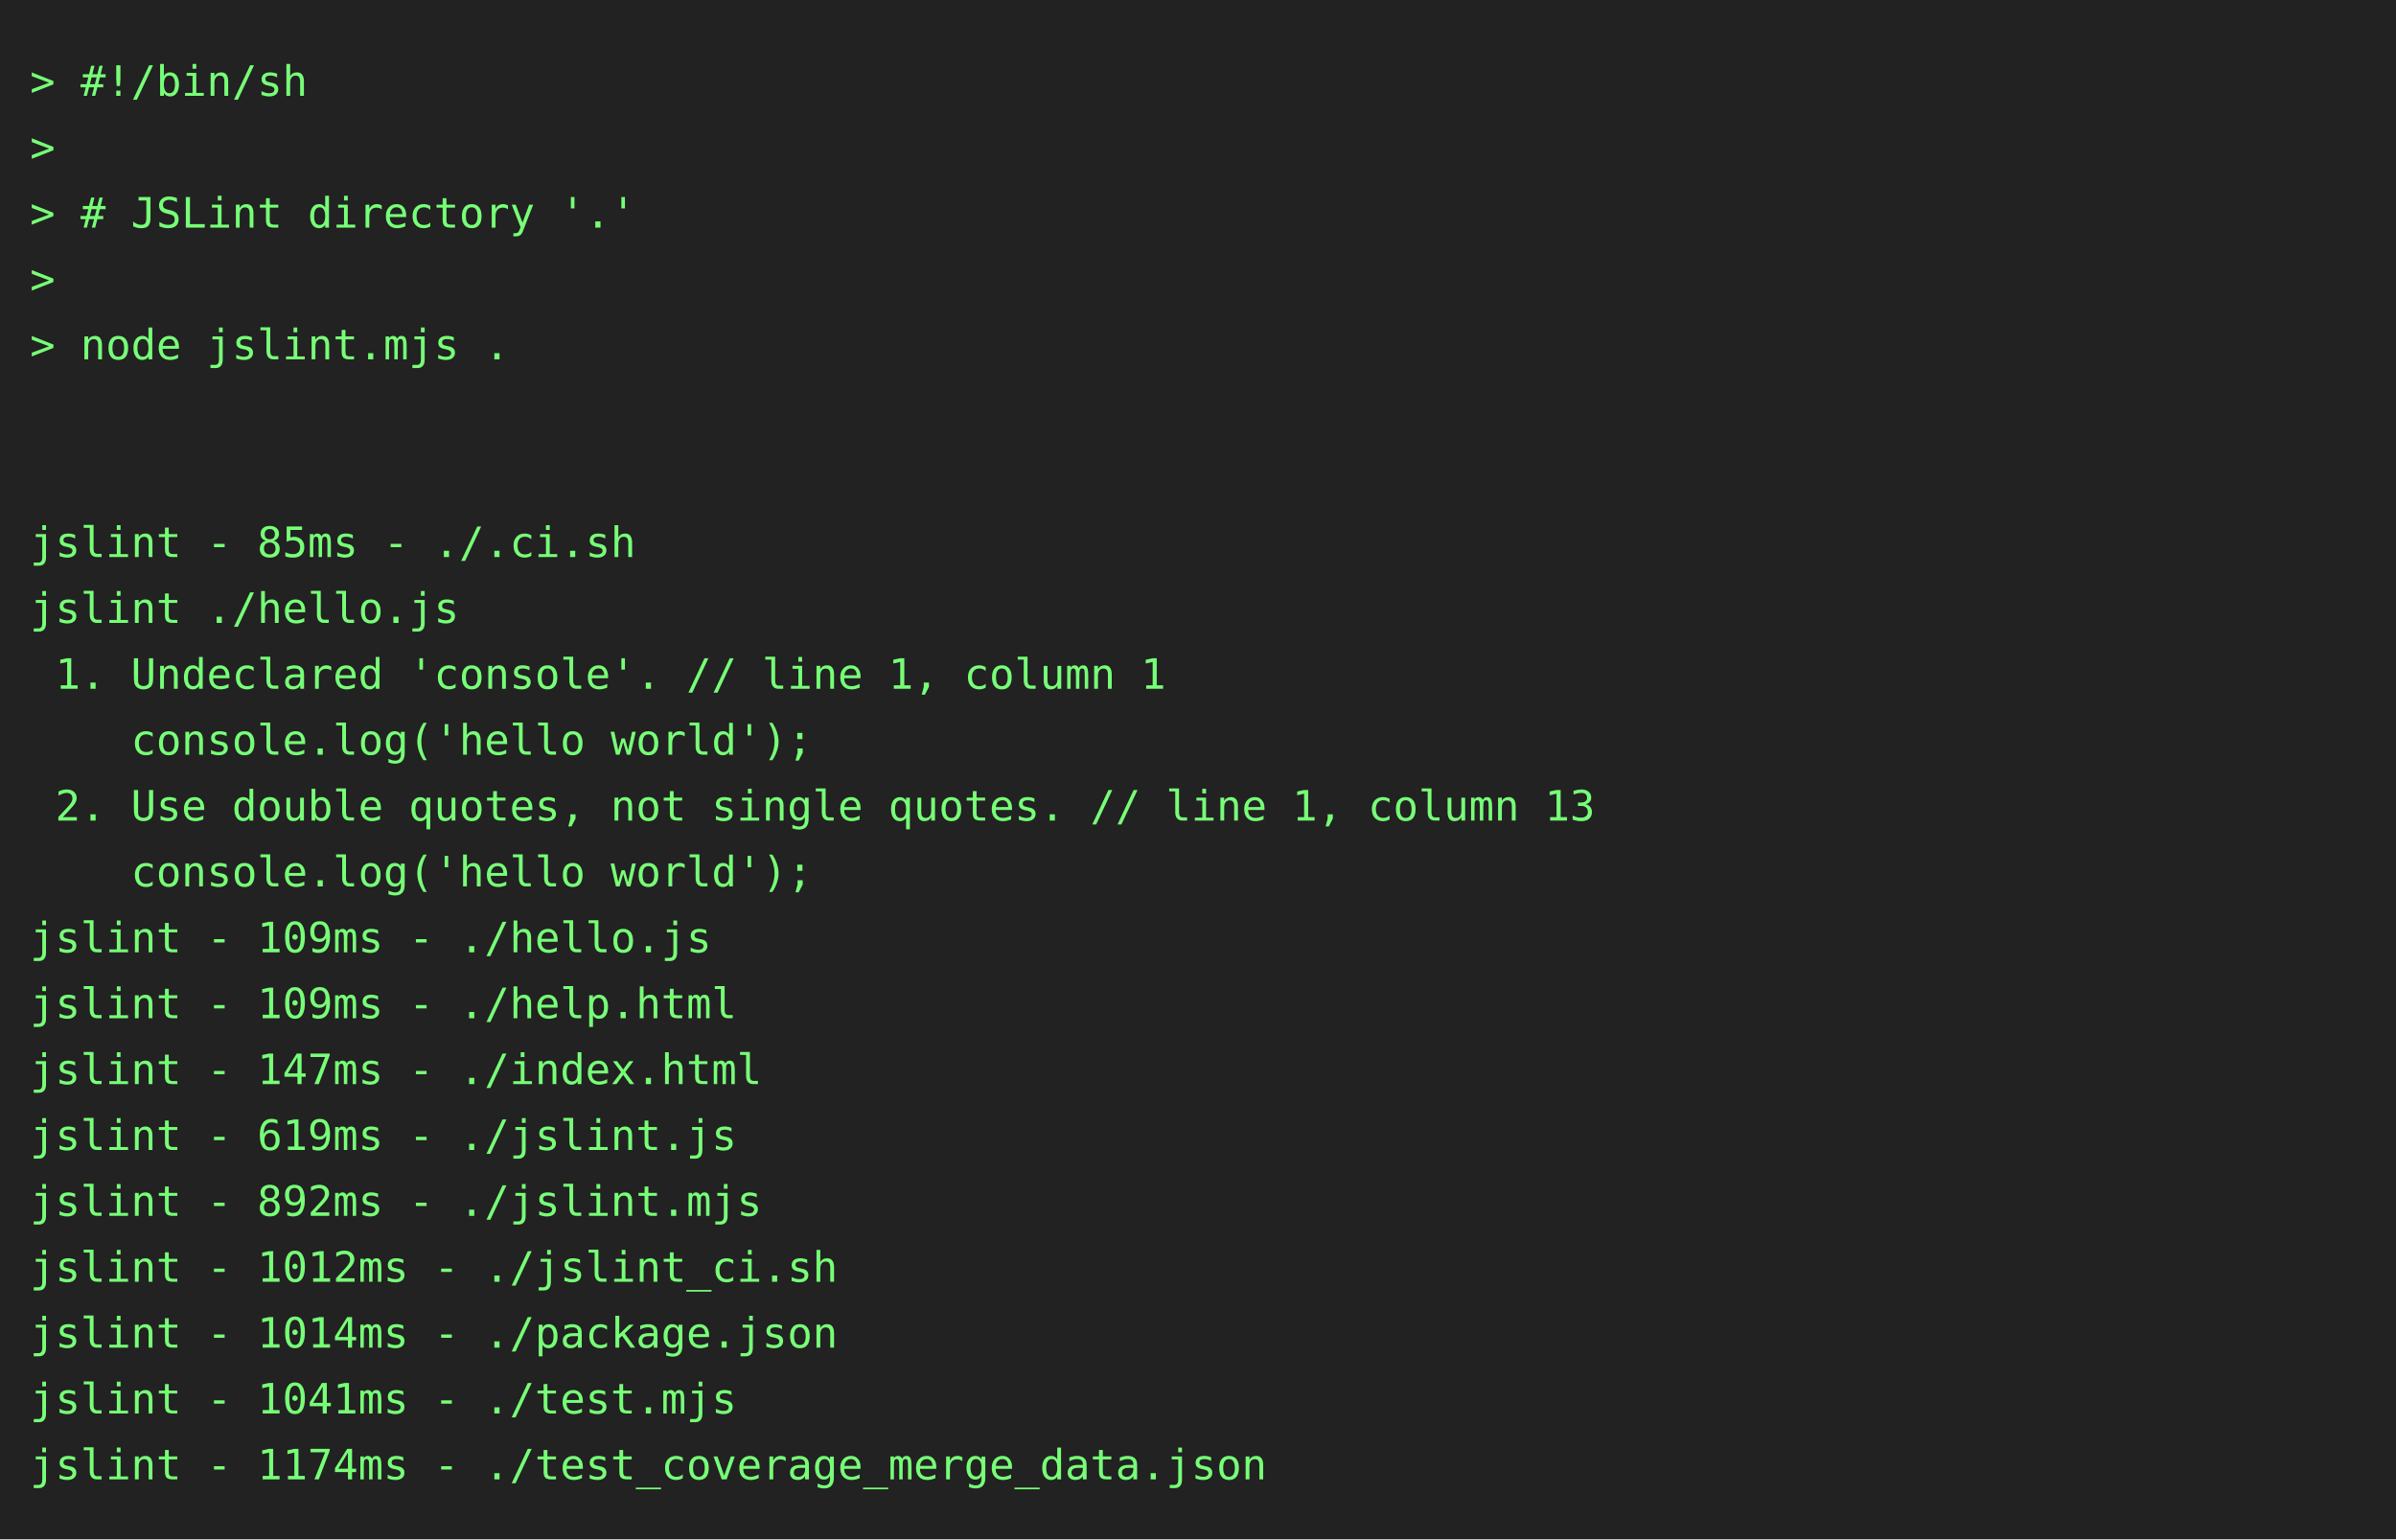
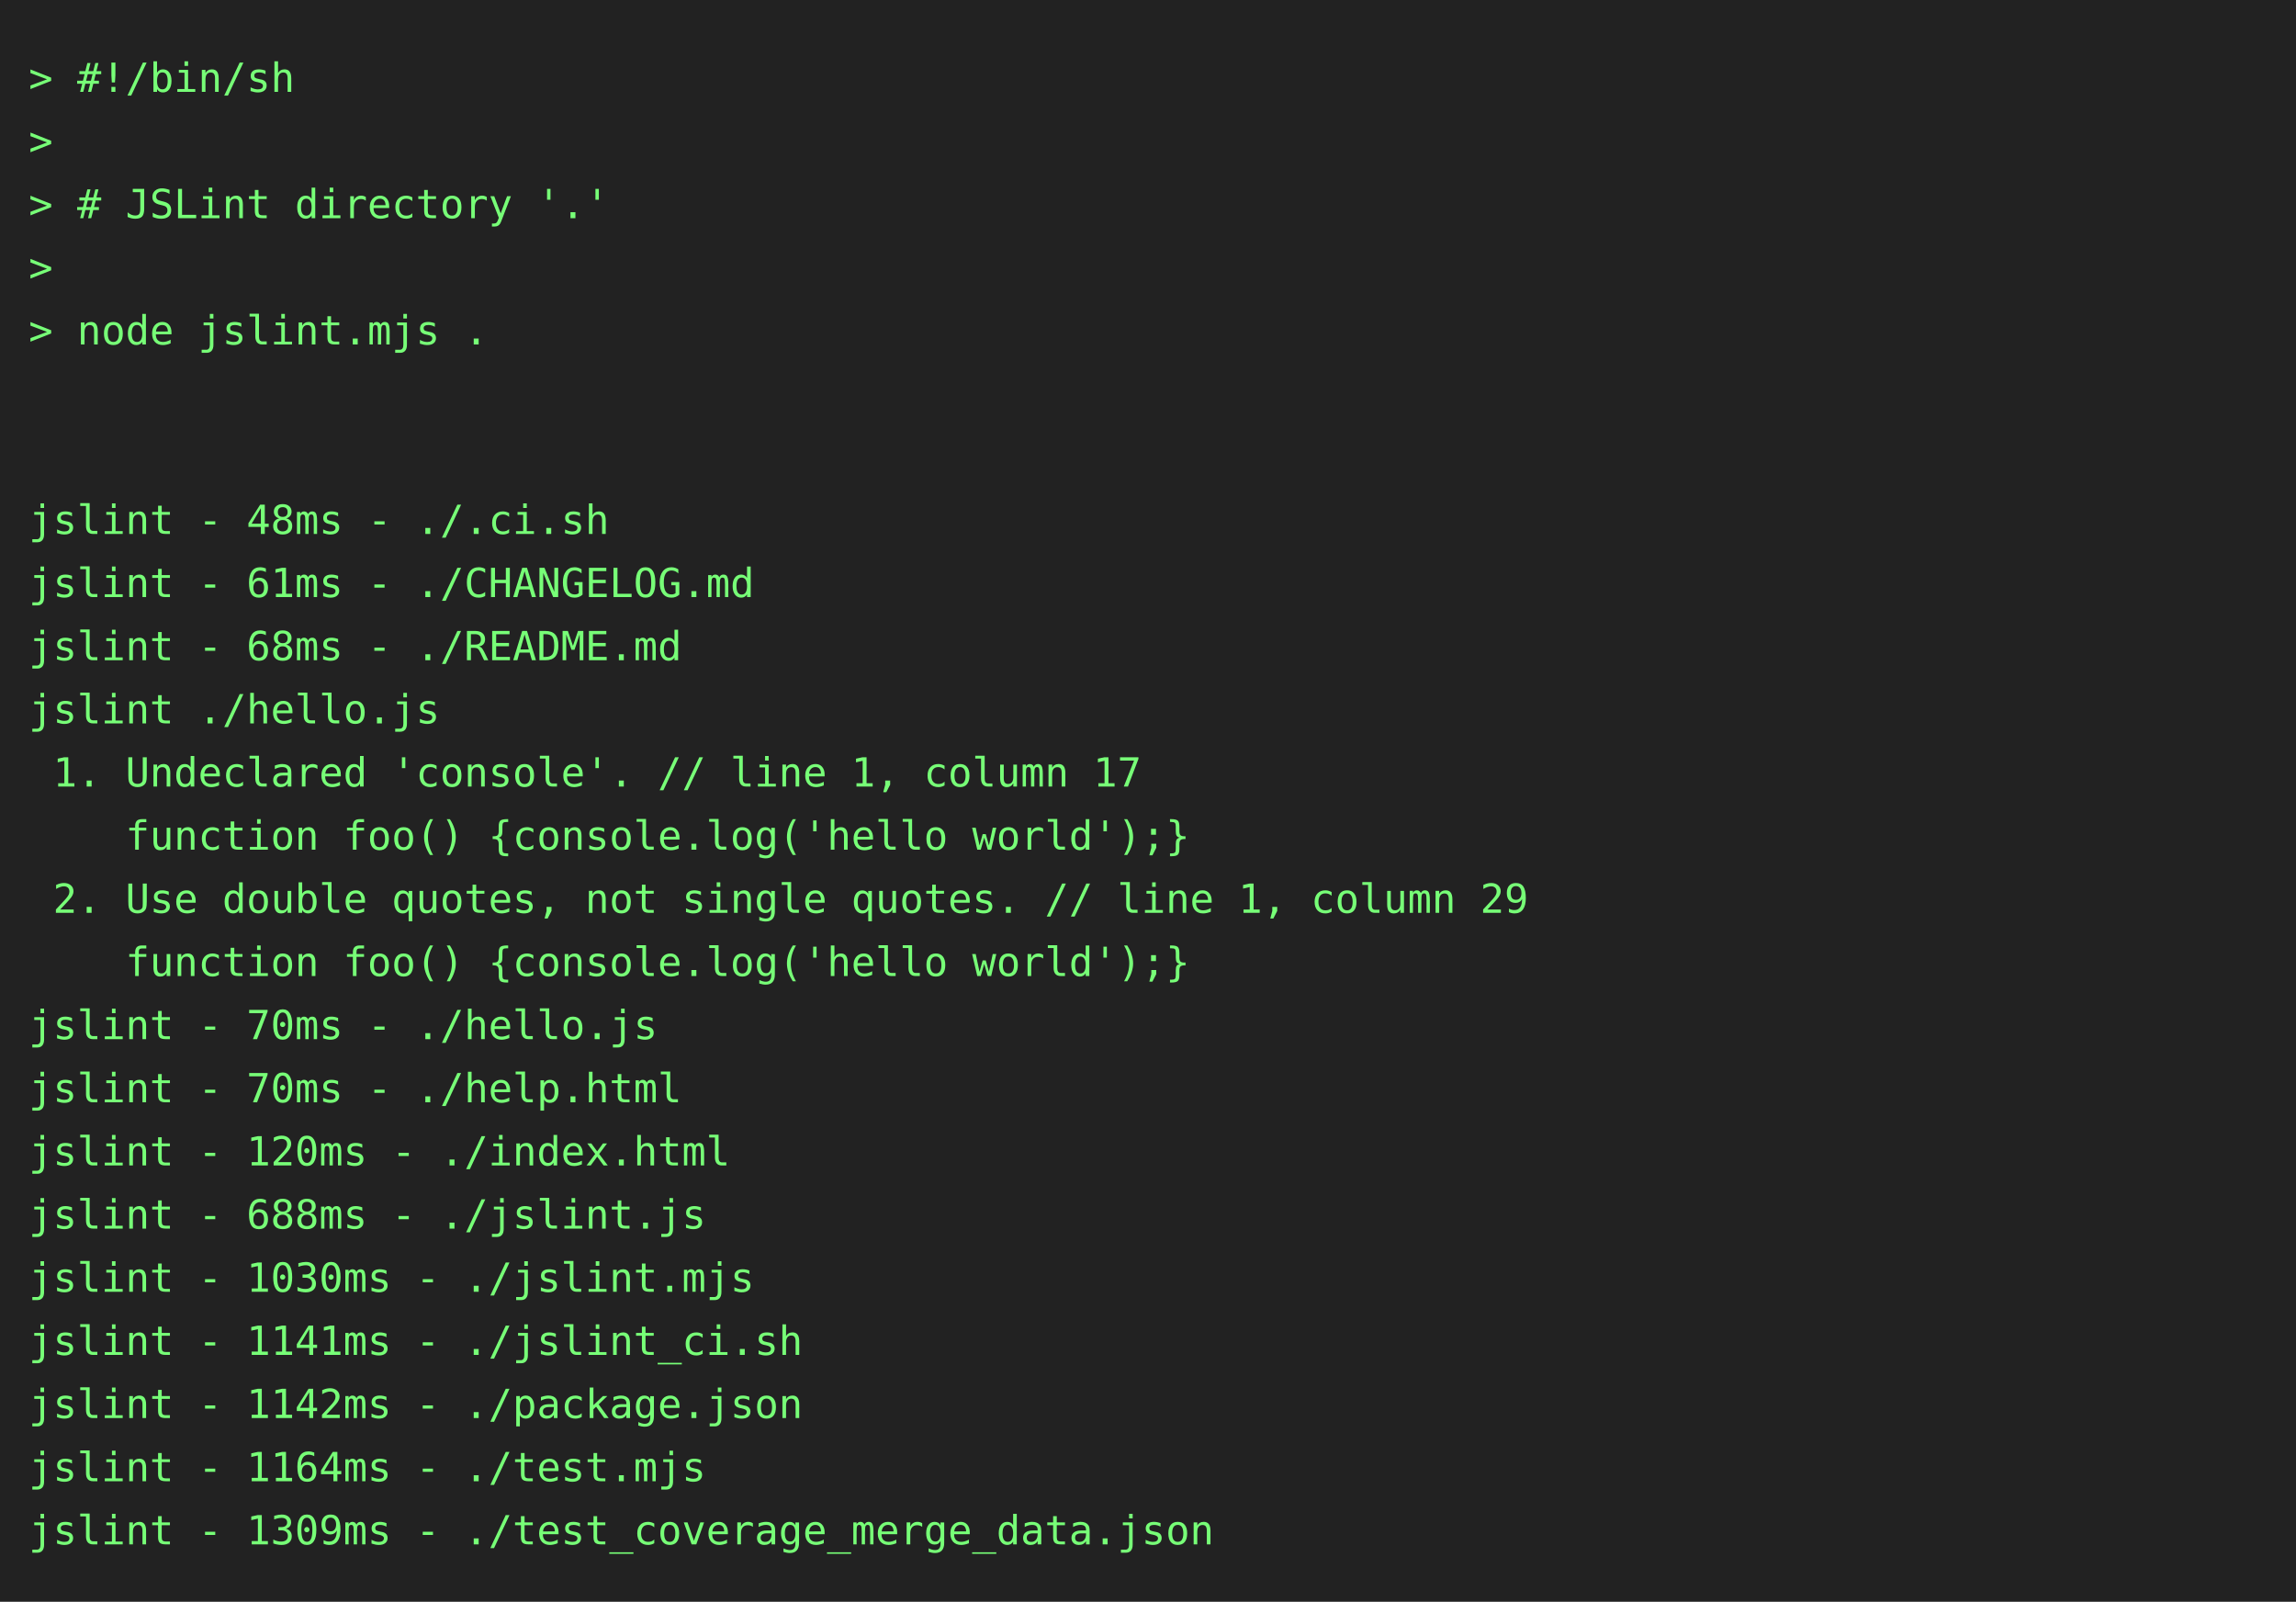
- <svg xmlns="http://www.w3.org/2000/svg" height="514" width="800">
-   <rect height="514" fill="#222" width="800" />
+ <svg xmlns="http://www.w3.org/2000/svg" height="558" width="800">
+   <rect height="558" fill="#222" width="800" />
  <text fill="#7f7" font-family="consolas, menlo, monospace" font-size="14" xml:space="preserve">
    <tspan lengthAdjust="spacingAndGlyphs" textLength="768" x="10" y="32">&gt; #!/bin/sh                                                                                      </tspan>
    <tspan lengthAdjust="spacingAndGlyphs" textLength="768" x="10" y="54">&gt;                                                                                                </tspan>
    <tspan lengthAdjust="spacingAndGlyphs" textLength="768" x="10" y="76">&gt; # JSLint directory '.'                                                                         </tspan>
    <tspan lengthAdjust="spacingAndGlyphs" textLength="768" x="10" y="98">&gt;                                                                                                </tspan>
    <tspan lengthAdjust="spacingAndGlyphs" textLength="768" x="10" y="120">&gt; node jslint.mjs .                                                                              </tspan>
    <tspan lengthAdjust="spacingAndGlyphs" textLength="768" x="10" y="142">                                                                                                 </tspan>
    <tspan lengthAdjust="spacingAndGlyphs" textLength="768" x="10" y="164">                                                                                                 </tspan>
-     <tspan lengthAdjust="spacingAndGlyphs" textLength="768" x="10" y="186">jslint - 85ms - ./.ci.sh                                                                         </tspan>
-     <tspan lengthAdjust="spacingAndGlyphs" textLength="768" x="10" y="208">jslint ./hello.js                                                                                </tspan>
-     <tspan lengthAdjust="spacingAndGlyphs" textLength="768" x="10" y="230"> 1. Undeclared 'console'. // line 1, column 1                                                    </tspan>
-     <tspan lengthAdjust="spacingAndGlyphs" textLength="768" x="10" y="252">    console.log('hello world');                                                                  </tspan>
-     <tspan lengthAdjust="spacingAndGlyphs" textLength="768" x="10" y="274"> 2. Use double quotes, not single quotes. // line 1, column 13                                   </tspan>
-     <tspan lengthAdjust="spacingAndGlyphs" textLength="768" x="10" y="296">    console.log('hello world');                                                                  </tspan>
-     <tspan lengthAdjust="spacingAndGlyphs" textLength="768" x="10" y="318">jslint - 109ms - ./hello.js                                                                      </tspan>
-     <tspan lengthAdjust="spacingAndGlyphs" textLength="768" x="10" y="340">jslint - 109ms - ./help.html                                                                     </tspan>
-     <tspan lengthAdjust="spacingAndGlyphs" textLength="768" x="10" y="362">jslint - 147ms - ./index.html                                                                    </tspan>
-     <tspan lengthAdjust="spacingAndGlyphs" textLength="768" x="10" y="384">jslint - 619ms - ./jslint.js                                                                     </tspan>
-     <tspan lengthAdjust="spacingAndGlyphs" textLength="768" x="10" y="406">jslint - 892ms - ./jslint.mjs                                                                    </tspan>
-     <tspan lengthAdjust="spacingAndGlyphs" textLength="768" x="10" y="428">jslint - 1012ms - ./jslint_ci.sh                                                                 </tspan>
-     <tspan lengthAdjust="spacingAndGlyphs" textLength="768" x="10" y="450">jslint - 1014ms - ./package.json                                                                 </tspan>
-     <tspan lengthAdjust="spacingAndGlyphs" textLength="768" x="10" y="472">jslint - 1041ms - ./test.mjs                                                                     </tspan>
-     <tspan lengthAdjust="spacingAndGlyphs" textLength="768" x="10" y="494">jslint - 1174ms - ./test_coverage_merge_data.json                                                </tspan>
+     <tspan lengthAdjust="spacingAndGlyphs" textLength="768" x="10" y="186">jslint - 48ms - ./.ci.sh                                                                         </tspan>
+     <tspan lengthAdjust="spacingAndGlyphs" textLength="768" x="10" y="208">jslint - 61ms - ./CHANGELOG.md                                                                   </tspan>
+     <tspan lengthAdjust="spacingAndGlyphs" textLength="768" x="10" y="230">jslint - 68ms - ./README.md                                                                      </tspan>
+     <tspan lengthAdjust="spacingAndGlyphs" textLength="768" x="10" y="252">jslint ./hello.js                                                                                </tspan>
+     <tspan lengthAdjust="spacingAndGlyphs" textLength="768" x="10" y="274"> 1. Undeclared 'console'. // line 1, column 17                                                   </tspan>
+     <tspan lengthAdjust="spacingAndGlyphs" textLength="768" x="10" y="296">    function foo() {console.log('hello world');}                                                 </tspan>
+     <tspan lengthAdjust="spacingAndGlyphs" textLength="768" x="10" y="318"> 2. Use double quotes, not single quotes. // line 1, column 29                                   </tspan>
+     <tspan lengthAdjust="spacingAndGlyphs" textLength="768" x="10" y="340">    function foo() {console.log('hello world');}                                                 </tspan>
+     <tspan lengthAdjust="spacingAndGlyphs" textLength="768" x="10" y="362">jslint - 70ms - ./hello.js                                                                       </tspan>
+     <tspan lengthAdjust="spacingAndGlyphs" textLength="768" x="10" y="384">jslint - 70ms - ./help.html                                                                      </tspan>
+     <tspan lengthAdjust="spacingAndGlyphs" textLength="768" x="10" y="406">jslint - 120ms - ./index.html                                                                    </tspan>
+     <tspan lengthAdjust="spacingAndGlyphs" textLength="768" x="10" y="428">jslint - 688ms - ./jslint.js                                                                     </tspan>
+     <tspan lengthAdjust="spacingAndGlyphs" textLength="768" x="10" y="450">jslint - 1030ms - ./jslint.mjs                                                                   </tspan>
+     <tspan lengthAdjust="spacingAndGlyphs" textLength="768" x="10" y="472">jslint - 1141ms - ./jslint_ci.sh                                                                 </tspan>
+     <tspan lengthAdjust="spacingAndGlyphs" textLength="768" x="10" y="494">jslint - 1142ms - ./package.json                                                                 </tspan>
+     <tspan lengthAdjust="spacingAndGlyphs" textLength="768" x="10" y="516">jslint - 1164ms - ./test.mjs                                                                     </tspan>
+     <tspan lengthAdjust="spacingAndGlyphs" textLength="768" x="10" y="538">jslint - 1309ms - ./test_coverage_merge_data.json                                                </tspan>
  </text>
</svg>
